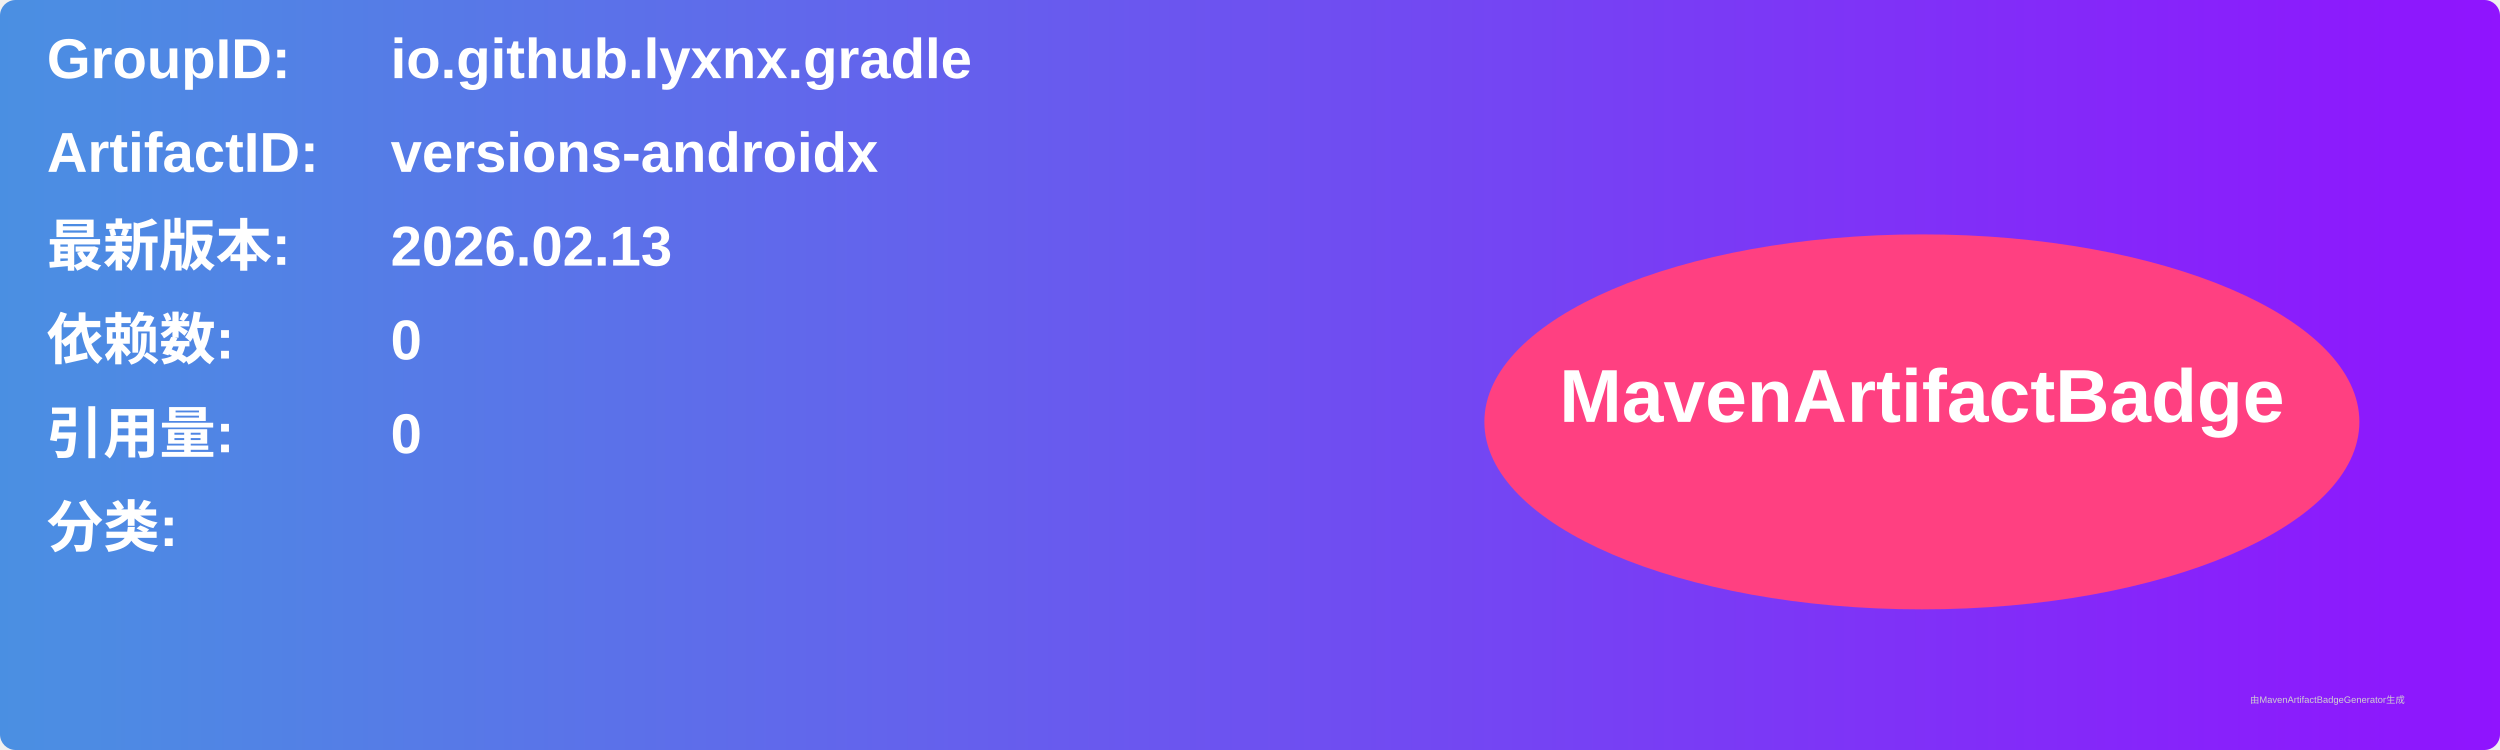
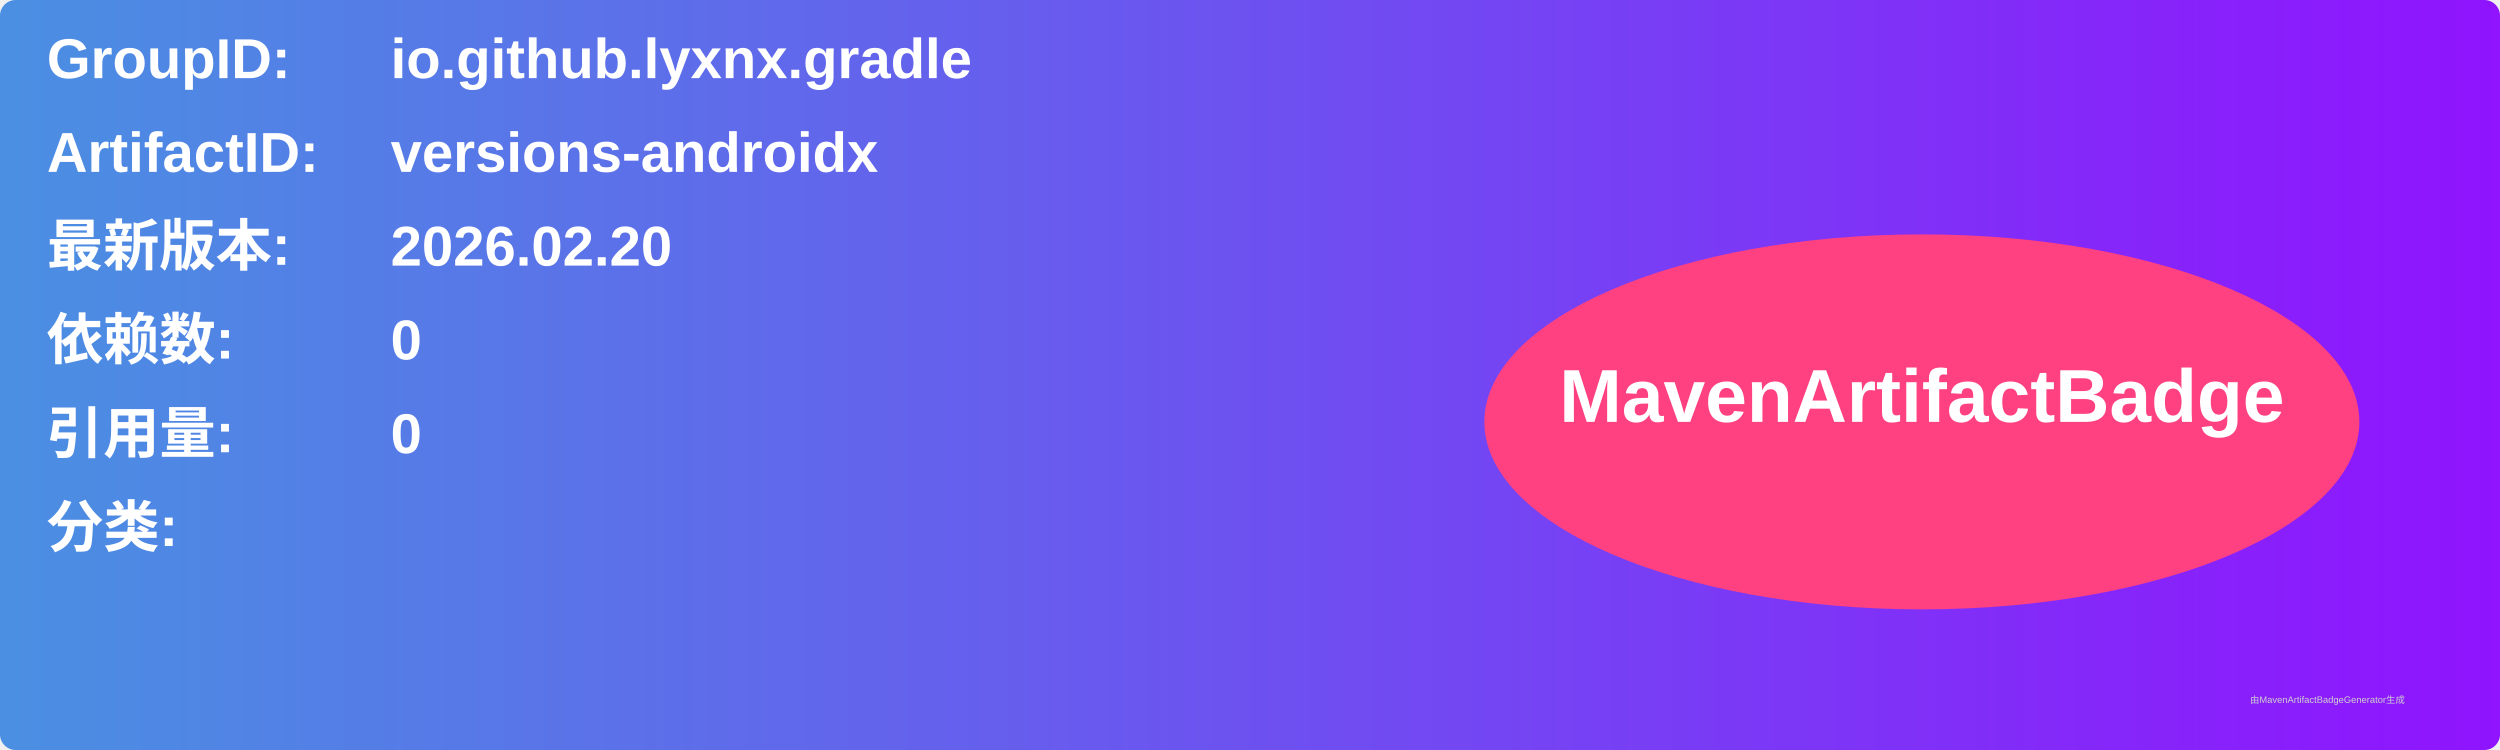
<svg xmlns="http://www.w3.org/2000/svg" width="800" height="240" viewBox="0 0 800 240">
  <linearGradient id="grad" x1="0%" y1="0%" x2="100%" y2="0%">
    <stop offset="0%" stop-color="#4a90e2" />
    <stop offset="100%" stop-color="#9013fe" />
  </linearGradient>
  <rect width="100%" height="100%" rx="5" ry="5" fill="url(#grad)" />
  <g transform="translate(15, 15)">
    <text x="0" y="10" font-family="Arial" font-size="18" fill="white" font-weight="bold" width="260">GroupID:</text>
    <text x="110" y="10" font-family="Arial" font-size="18" fill="white" font-weight="bold" width="460">io.github.lyxnx.gradle</text>
    <text x="0" y="40" font-family="Arial" font-size="18" fill="white" font-weight="bold" width="260">ArtifactID:</text>
    <text x="110" y="40" font-family="Arial" font-size="18" fill="white" font-weight="bold" width="460">versions-androidx</text>
    <text x="0" y="70" font-family="Arial" font-size="18" fill="white" font-weight="bold">最新版本:</text>
    <text x="110" y="70" font-family="Arial" font-size="18" fill="white" font-weight="bold">
-       <tspan font-weight="bold">2026.02.13</tspan>
+       <tspan font-weight="bold">2026.02.20</tspan>
    </text>
    <text x="0" y="100" font-family="Arial" font-size="18" fill="white" font-weight="bold">依赖数: </text>
    <text x="110" y="100" font-family="Arial" font-size="18" fill="white">
      <tspan font-weight="bold">0</tspan>
    </text>
    <text x="0" y="130" font-family="Arial" font-size="18" fill="white" font-weight="bold">引用量: </text>
    <text x="110" y="130" font-family="Arial" font-size="18" fill="white">
      <tspan font-weight="bold">0</tspan>
    </text>
    <text x="0" y="160" font-family="Arial" font-size="18" fill="white" font-weight="bold">分类:</text>
    <text x="10" y="190" font-family="Arial" font-size="10" fill="white">
      <tspan font-weight="bold" />
    </text>
    <ellipse cx="600" cy="120" rx="140" ry="60" fill="#ff4081" />
    <text x="600" y="120" text-anchor="middle" font-family="Arial" font-size="24" fill="white" font-weight="bold">MavenArtifactBadge</text>
  </g>
  <text x="720" y="225" font-family="Arial" font-size="3" fill="#d0d0d0">由MavenArtifactBadgeGenerator生成</text>
</svg>
